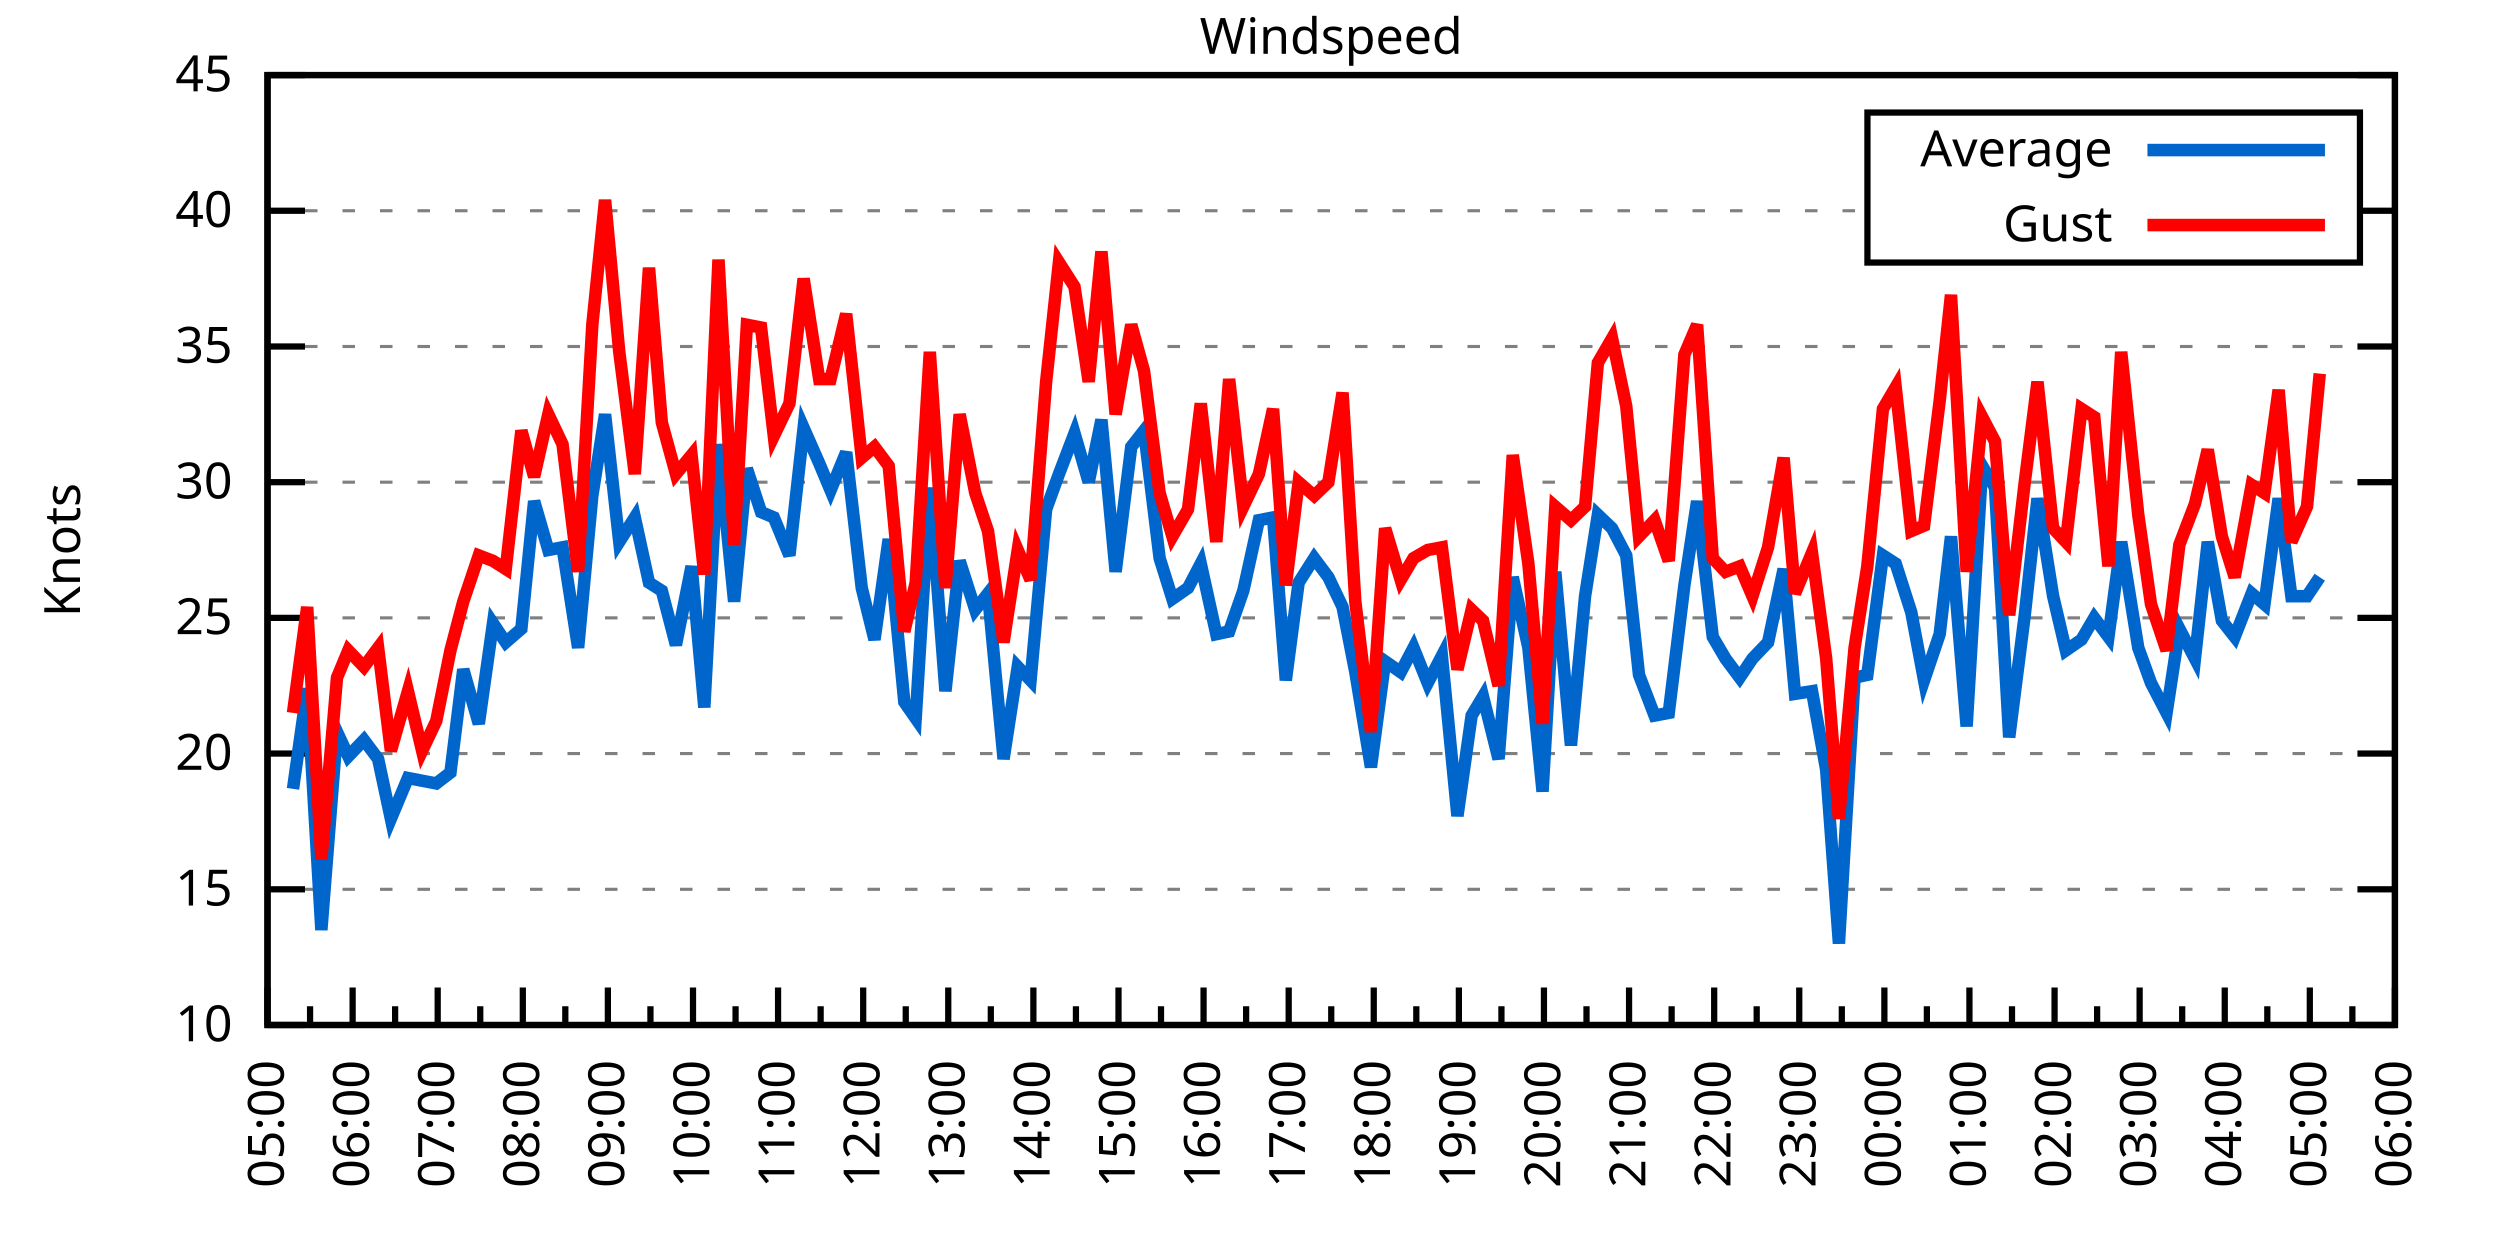
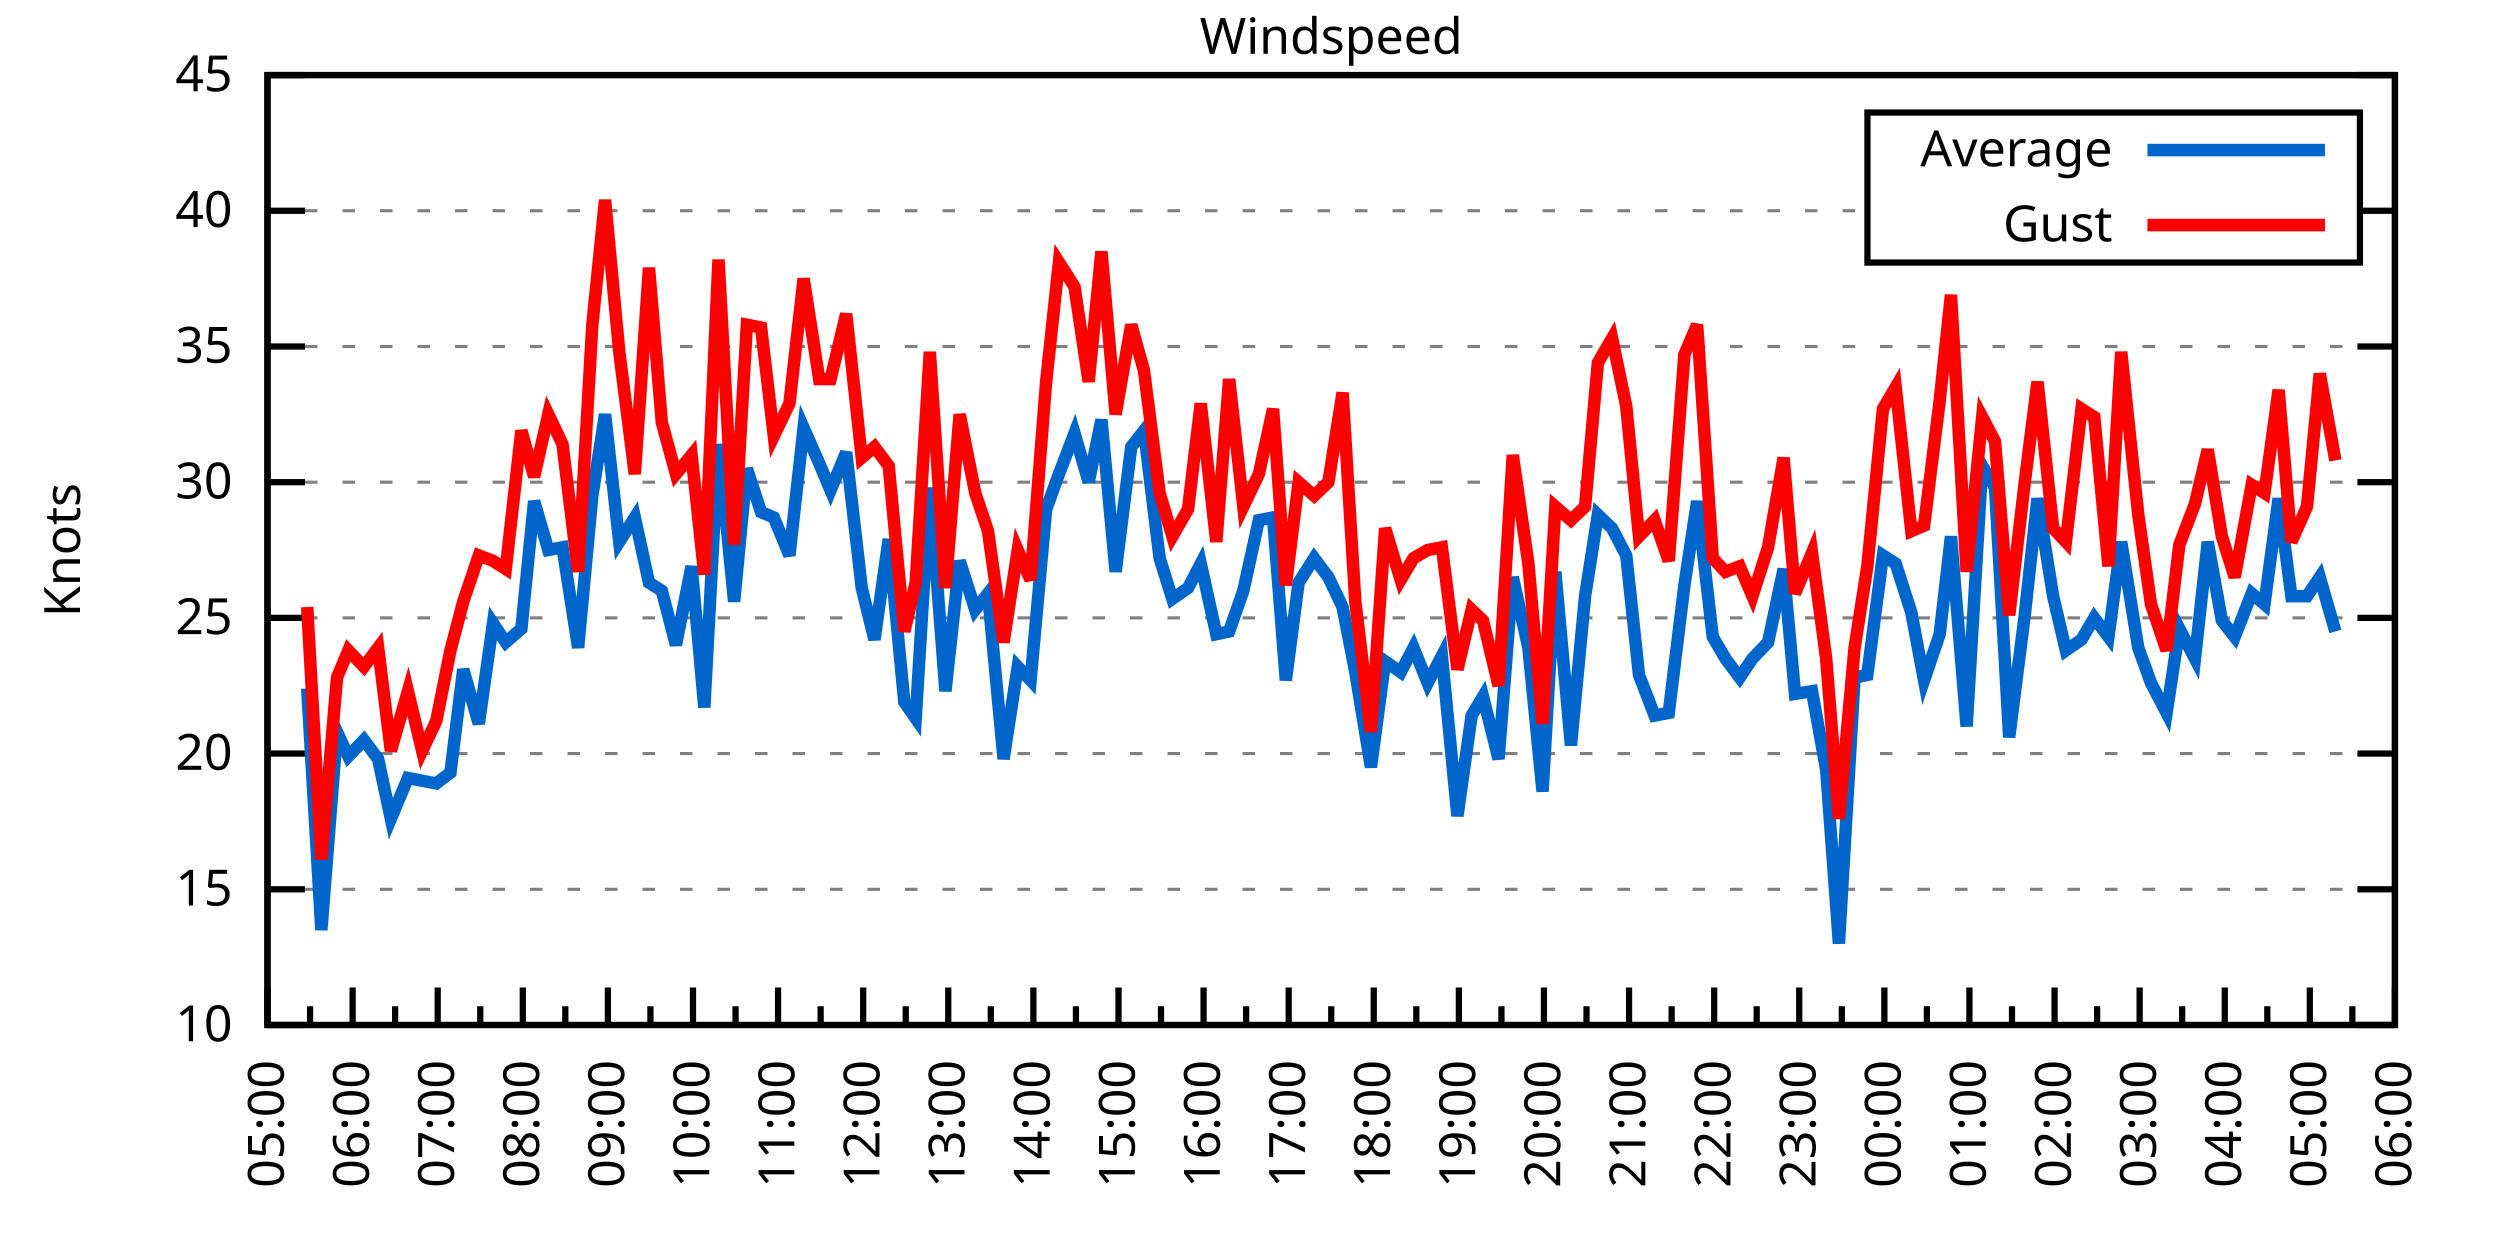
<svg xmlns="http://www.w3.org/2000/svg" xmlns:xlink="http://www.w3.org/1999/xlink" width="400" height="200" viewBox="0 0 400 200">
  <g id="gnuplot_canvas">
    <rect x="0" y="0" width="400" height="200" fill="none" />
    <defs>
      <circle id="gpDot" r="0.5" stroke-width="0.5" stroke="currentColor" />
      <path id="gpPt0" stroke-width="0.333" stroke="currentColor" d="M-1,0 h2 M0,-1 v2" />
      <path id="gpPt1" stroke-width="0.333" stroke="currentColor" d="M-1,-1 L1,1 M1,-1 L-1,1" />
      <path id="gpPt2" stroke-width="0.333" stroke="currentColor" d="M-1,0 L1,0 M0,-1 L0,1 M-1,-1 L1,1 M-1,1 L1,-1" />
      <rect id="gpPt3" stroke-width="0.333" stroke="currentColor" x="-1" y="-1" width="2" height="2" />
      <rect id="gpPt4" stroke-width="0.333" stroke="currentColor" fill="currentColor" x="-1" y="-1" width="2" height="2" />
      <circle id="gpPt5" stroke-width="0.333" stroke="currentColor" cx="0" cy="0" r="1" />
      <use xlink:href="#gpPt5" id="gpPt6" fill="currentColor" stroke="none" />
      <path id="gpPt7" stroke-width="0.333" stroke="currentColor" d="M0,-1.33 L-1.33,0.67 L1.33,0.67 z" />
      <use xlink:href="#gpPt7" id="gpPt8" fill="currentColor" stroke="none" />
      <use xlink:href="#gpPt7" id="gpPt9" stroke="currentColor" transform="rotate(180)" />
      <use xlink:href="#gpPt9" id="gpPt10" fill="currentColor" stroke="none" />
      <use xlink:href="#gpPt3" id="gpPt11" stroke="currentColor" transform="rotate(45)" />
      <use xlink:href="#gpPt11" id="gpPt12" fill="currentColor" stroke="none" />
      <path id="gpPt13" stroke-width="0.333" stroke="currentColor" d="M0,1.330 L1.265,0.411 L0.782,-1.067 L-0.782,-1.076 L-1.265,0.411 z" />
      <use xlink:href="#gpPt13" id="gpPt14" fill="currentColor" stroke="none" />
      <filter id="textbox" filterUnits="objectBoundingBox" x="0" y="0" height="1" width="1">
        <feFlood flood-color="white" flood-opacity="1" result="bgnd" />
        <feComposite in="SourceGraphic" in2="bgnd" operator="atop" />
      </filter>
      <filter id="greybox" filterUnits="objectBoundingBox" x="0" y="0" height="1" width="1">
        <feFlood flood-color="lightgrey" flood-opacity="1" result="grey" />
        <feComposite in="SourceGraphic" in2="grey" operator="atop" />
      </filter>
    </defs>
    <g fill="none" color="white" stroke="currentColor" stroke-width="1.00" stroke-linecap="butt" stroke-linejoin="miter">
</g>
    <g fill="none" color="black" stroke="currentColor" stroke-width="1.00" stroke-linecap="butt" stroke-linejoin="miter">
      <g stroke="none" shape-rendering="crispEdges">
        <polygon fill="rgb(255, 255, 255)" points="42.80,164.00 383.18,164.00 383.18,12.02 42.80,12.02 " />
      </g>
    </g>
    <g fill="none" color="black" stroke="currentColor" stroke-width="1.00" stroke-linecap="butt" stroke-linejoin="miter">
</g>
    <g fill="none" color="black" stroke="black" stroke-width="0.50" stroke-linecap="butt" stroke-linejoin="miter">
</g>
    <g fill="none" color="gray" stroke="currentColor" stroke-width="0.50" stroke-linecap="butt" stroke-linejoin="miter">
      <path stroke="gray" stroke-dasharray="2,4" class="gridline" d="M42.80,164.00 L383.19,164.00  " />
    </g>
    <g fill="none" color="gray" stroke="gray" stroke-width="1.00" stroke-linecap="butt" stroke-linejoin="miter">
</g>
    <g fill="none" color="black" stroke="currentColor" stroke-width="1.00" stroke-linecap="butt" stroke-linejoin="miter">
      <path stroke="black" d="M42.80,164.00 L48.80,164.00 M383.19,164.00 L377.19,164.00  " />
      <g transform="translate(37.20,166.60)" stroke="none" fill="black" font-family="Sans" font-size="8.00" text-anchor="end">
        <text>
          <tspan font-family="Sans"> 10</tspan>
        </text>
      </g>
    </g>
    <g fill="none" color="black" stroke="currentColor" stroke-width="1.00" stroke-linecap="butt" stroke-linejoin="miter">
</g>
    <g fill="none" color="black" stroke="black" stroke-width="0.50" stroke-linecap="butt" stroke-linejoin="miter">
</g>
    <g fill="none" color="gray" stroke="currentColor" stroke-width="0.50" stroke-linecap="butt" stroke-linejoin="miter">
      <path stroke="gray" stroke-dasharray="2,4" class="gridline" d="M42.80,142.29 L383.19,142.29  " />
    </g>
    <g fill="none" color="gray" stroke="gray" stroke-width="1.00" stroke-linecap="butt" stroke-linejoin="miter">
</g>
    <g fill="none" color="black" stroke="currentColor" stroke-width="1.00" stroke-linecap="butt" stroke-linejoin="miter">
      <path stroke="black" d="M42.80,142.29 L48.80,142.29 M383.19,142.29 L377.19,142.29  " />
      <g transform="translate(37.20,144.89)" stroke="none" fill="black" font-family="Sans" font-size="8.00" text-anchor="end">
        <text>
          <tspan font-family="Sans"> 15</tspan>
        </text>
      </g>
    </g>
    <g fill="none" color="black" stroke="currentColor" stroke-width="1.00" stroke-linecap="butt" stroke-linejoin="miter">
</g>
    <g fill="none" color="black" stroke="black" stroke-width="0.50" stroke-linecap="butt" stroke-linejoin="miter">
</g>
    <g fill="none" color="gray" stroke="currentColor" stroke-width="0.50" stroke-linecap="butt" stroke-linejoin="miter">
      <path stroke="gray" stroke-dasharray="2,4" class="gridline" d="M42.80,120.57 L383.19,120.57  " />
    </g>
    <g fill="none" color="gray" stroke="gray" stroke-width="1.00" stroke-linecap="butt" stroke-linejoin="miter">
</g>
    <g fill="none" color="black" stroke="currentColor" stroke-width="1.00" stroke-linecap="butt" stroke-linejoin="miter">
      <path stroke="black" d="M42.80,120.57 L48.80,120.57 M383.19,120.57 L377.19,120.57  " />
      <g transform="translate(37.20,123.17)" stroke="none" fill="black" font-family="Sans" font-size="8.00" text-anchor="end">
        <text>
          <tspan font-family="Sans"> 20</tspan>
        </text>
      </g>
    </g>
    <g fill="none" color="black" stroke="currentColor" stroke-width="1.00" stroke-linecap="butt" stroke-linejoin="miter">
</g>
    <g fill="none" color="black" stroke="black" stroke-width="0.50" stroke-linecap="butt" stroke-linejoin="miter">
</g>
    <g fill="none" color="gray" stroke="currentColor" stroke-width="0.50" stroke-linecap="butt" stroke-linejoin="miter">
      <path stroke="gray" stroke-dasharray="2,4" class="gridline" d="M42.80,98.86 L383.19,98.86  " />
    </g>
    <g fill="none" color="gray" stroke="gray" stroke-width="1.00" stroke-linecap="butt" stroke-linejoin="miter">
</g>
    <g fill="none" color="black" stroke="currentColor" stroke-width="1.00" stroke-linecap="butt" stroke-linejoin="miter">
      <path stroke="black" d="M42.80,98.86 L48.80,98.86 M383.19,98.86 L377.19,98.86  " />
      <g transform="translate(37.20,101.46)" stroke="none" fill="black" font-family="Sans" font-size="8.00" text-anchor="end">
        <text>
          <tspan font-family="Sans"> 25</tspan>
        </text>
      </g>
    </g>
    <g fill="none" color="black" stroke="currentColor" stroke-width="1.00" stroke-linecap="butt" stroke-linejoin="miter">
</g>
    <g fill="none" color="black" stroke="black" stroke-width="0.50" stroke-linecap="butt" stroke-linejoin="miter">
</g>
    <g fill="none" color="gray" stroke="currentColor" stroke-width="0.50" stroke-linecap="butt" stroke-linejoin="miter">
      <path stroke="gray" stroke-dasharray="2,4" class="gridline" d="M42.80,77.15 L383.19,77.15  " />
    </g>
    <g fill="none" color="gray" stroke="gray" stroke-width="1.00" stroke-linecap="butt" stroke-linejoin="miter">
</g>
    <g fill="none" color="black" stroke="currentColor" stroke-width="1.00" stroke-linecap="butt" stroke-linejoin="miter">
      <path stroke="black" d="M42.80,77.15 L48.80,77.15 M383.19,77.15 L377.19,77.15  " />
      <g transform="translate(37.20,79.75)" stroke="none" fill="black" font-family="Sans" font-size="8.00" text-anchor="end">
        <text>
          <tspan font-family="Sans"> 30</tspan>
        </text>
      </g>
    </g>
    <g fill="none" color="black" stroke="currentColor" stroke-width="1.00" stroke-linecap="butt" stroke-linejoin="miter">
</g>
    <g fill="none" color="black" stroke="black" stroke-width="0.50" stroke-linecap="butt" stroke-linejoin="miter">
</g>
    <g fill="none" color="gray" stroke="currentColor" stroke-width="0.50" stroke-linecap="butt" stroke-linejoin="miter">
      <path stroke="gray" stroke-dasharray="2,4" class="gridline" d="M42.80,55.44 L383.19,55.44  " />
    </g>
    <g fill="none" color="gray" stroke="gray" stroke-width="1.00" stroke-linecap="butt" stroke-linejoin="miter">
</g>
    <g fill="none" color="black" stroke="currentColor" stroke-width="1.00" stroke-linecap="butt" stroke-linejoin="miter">
      <path stroke="black" d="M42.80,55.44 L48.80,55.44 M383.19,55.44 L377.19,55.44  " />
      <g transform="translate(37.20,58.04)" stroke="none" fill="black" font-family="Sans" font-size="8.00" text-anchor="end">
        <text>
          <tspan font-family="Sans"> 35</tspan>
        </text>
      </g>
    </g>
    <g fill="none" color="black" stroke="currentColor" stroke-width="1.00" stroke-linecap="butt" stroke-linejoin="miter">
</g>
    <g fill="none" color="black" stroke="black" stroke-width="0.50" stroke-linecap="butt" stroke-linejoin="miter">
</g>
    <g fill="none" color="gray" stroke="currentColor" stroke-width="0.50" stroke-linecap="butt" stroke-linejoin="miter">
      <path stroke="gray" stroke-dasharray="2,4" class="gridline" d="M42.80,33.72 L298.79,33.72 M377.59,33.72 L383.19,33.72  " />
    </g>
    <g fill="none" color="gray" stroke="gray" stroke-width="1.00" stroke-linecap="butt" stroke-linejoin="miter">
</g>
    <g fill="none" color="black" stroke="currentColor" stroke-width="1.00" stroke-linecap="butt" stroke-linejoin="miter">
      <path stroke="black" d="M42.80,33.72 L48.80,33.72 M383.19,33.72 L377.19,33.72  " />
      <g transform="translate(37.20,36.32)" stroke="none" fill="black" font-family="Sans" font-size="8.00" text-anchor="end">
        <text>
          <tspan font-family="Sans"> 40</tspan>
        </text>
      </g>
    </g>
    <g fill="none" color="black" stroke="currentColor" stroke-width="1.00" stroke-linecap="butt" stroke-linejoin="miter">
</g>
    <g fill="none" color="black" stroke="black" stroke-width="0.50" stroke-linecap="butt" stroke-linejoin="miter">
</g>
    <g fill="none" color="gray" stroke="currentColor" stroke-width="0.50" stroke-linecap="butt" stroke-linejoin="miter">
      <path stroke="gray" stroke-dasharray="2,4" class="gridline" d="M42.80,12.01 L383.19,12.01  " />
    </g>
    <g fill="none" color="gray" stroke="gray" stroke-width="1.00" stroke-linecap="butt" stroke-linejoin="miter">
</g>
    <g fill="none" color="black" stroke="currentColor" stroke-width="1.00" stroke-linecap="butt" stroke-linejoin="miter">
      <path stroke="black" d="M42.80,12.01 L48.80,12.01 M383.19,12.01 L377.19,12.01  " />
      <g transform="translate(37.20,14.61)" stroke="none" fill="black" font-family="Sans" font-size="8.00" text-anchor="end">
        <text>
          <tspan font-family="Sans"> 45</tspan>
        </text>
      </g>
    </g>
    <g fill="none" color="black" stroke="currentColor" stroke-width="1.00" stroke-linecap="butt" stroke-linejoin="miter">
      <path stroke="black" d="M42.80,164.00 L42.80,158.00  " />
      <g transform="translate(45.40,169.60) rotate(270)" stroke="none" fill="black" font-family="Sans" font-size="8.00" text-anchor="end">
        <text>
          <tspan font-family="Sans">05:00</tspan>
        </text>
      </g>
    </g>
    <g fill="none" color="black" stroke="currentColor" stroke-width="1.00" stroke-linecap="butt" stroke-linejoin="miter">
      <path stroke="black" d="M49.61,164.00 L49.61,161.00 M56.42,164.00 L56.42,158.00  " />
      <g transform="translate(59.02,169.60) rotate(270)" stroke="none" fill="black" font-family="Sans" font-size="8.00" text-anchor="end">
        <text>
          <tspan font-family="Sans">06:00</tspan>
        </text>
      </g>
    </g>
    <g fill="none" color="black" stroke="currentColor" stroke-width="1.00" stroke-linecap="butt" stroke-linejoin="miter">
      <path stroke="black" d="M63.22,164.00 L63.22,161.00 M70.03,164.00 L70.03,158.00  " />
      <g transform="translate(72.63,169.60) rotate(270)" stroke="none" fill="black" font-family="Sans" font-size="8.00" text-anchor="end">
        <text>
          <tspan font-family="Sans">07:00</tspan>
        </text>
      </g>
    </g>
    <g fill="none" color="black" stroke="currentColor" stroke-width="1.00" stroke-linecap="butt" stroke-linejoin="miter">
      <path stroke="black" d="M76.84,164.00 L76.84,161.00 M83.65,164.00 L83.65,158.00  " />
      <g transform="translate(86.25,169.60) rotate(270)" stroke="none" fill="black" font-family="Sans" font-size="8.00" text-anchor="end">
        <text>
          <tspan font-family="Sans">08:00</tspan>
        </text>
      </g>
    </g>
    <g fill="none" color="black" stroke="currentColor" stroke-width="1.00" stroke-linecap="butt" stroke-linejoin="miter">
      <path stroke="black" d="M90.45,164.00 L90.45,161.00 M97.26,164.00 L97.26,158.00  " />
      <g transform="translate(99.86,169.60) rotate(270)" stroke="none" fill="black" font-family="Sans" font-size="8.00" text-anchor="end">
        <text>
          <tspan font-family="Sans">09:00</tspan>
        </text>
      </g>
    </g>
    <g fill="none" color="black" stroke="currentColor" stroke-width="1.00" stroke-linecap="butt" stroke-linejoin="miter">
      <path stroke="black" d="M104.07,164.00 L104.07,161.00 M110.88,164.00 L110.88,158.00  " />
      <g transform="translate(113.48,169.60) rotate(270)" stroke="none" fill="black" font-family="Sans" font-size="8.00" text-anchor="end">
        <text>
          <tspan font-family="Sans">10:00</tspan>
        </text>
      </g>
    </g>
    <g fill="none" color="black" stroke="currentColor" stroke-width="1.00" stroke-linecap="butt" stroke-linejoin="miter">
      <path stroke="black" d="M117.69,164.00 L117.69,161.00 M124.49,164.00 L124.49,158.00  " />
      <g transform="translate(127.09,169.60) rotate(270)" stroke="none" fill="black" font-family="Sans" font-size="8.00" text-anchor="end">
        <text>
          <tspan font-family="Sans">11:00</tspan>
        </text>
      </g>
    </g>
    <g fill="none" color="black" stroke="currentColor" stroke-width="1.00" stroke-linecap="butt" stroke-linejoin="miter">
      <path stroke="black" d="M131.30,164.00 L131.30,161.00 M138.11,164.00 L138.11,158.00  " />
      <g transform="translate(140.71,169.60) rotate(270)" stroke="none" fill="black" font-family="Sans" font-size="8.00" text-anchor="end">
        <text>
          <tspan font-family="Sans">12:00</tspan>
        </text>
      </g>
    </g>
    <g fill="none" color="black" stroke="currentColor" stroke-width="1.00" stroke-linecap="butt" stroke-linejoin="miter">
      <path stroke="black" d="M144.92,164.00 L144.92,161.00 M151.72,164.00 L151.72,158.00  " />
      <g transform="translate(154.32,169.60) rotate(270)" stroke="none" fill="black" font-family="Sans" font-size="8.00" text-anchor="end">
        <text>
          <tspan font-family="Sans">13:00</tspan>
        </text>
      </g>
    </g>
    <g fill="none" color="black" stroke="currentColor" stroke-width="1.00" stroke-linecap="butt" stroke-linejoin="miter">
      <path stroke="black" d="M158.53,164.00 L158.53,161.00 M165.34,164.00 L165.34,158.00  " />
      <g transform="translate(167.94,169.60) rotate(270)" stroke="none" fill="black" font-family="Sans" font-size="8.00" text-anchor="end">
        <text>
          <tspan font-family="Sans">14:00</tspan>
        </text>
      </g>
    </g>
    <g fill="none" color="black" stroke="currentColor" stroke-width="1.00" stroke-linecap="butt" stroke-linejoin="miter">
      <path stroke="black" d="M172.15,164.00 L172.15,161.00 M178.96,164.00 L178.96,158.00  " />
      <g transform="translate(181.56,169.60) rotate(270)" stroke="none" fill="black" font-family="Sans" font-size="8.00" text-anchor="end">
        <text>
          <tspan font-family="Sans">15:00</tspan>
        </text>
      </g>
    </g>
    <g fill="none" color="black" stroke="currentColor" stroke-width="1.00" stroke-linecap="butt" stroke-linejoin="miter">
      <path stroke="black" d="M185.76,164.00 L185.76,161.00 M192.57,164.00 L192.57,158.00  " />
      <g transform="translate(195.17,169.60) rotate(270)" stroke="none" fill="black" font-family="Sans" font-size="8.00" text-anchor="end">
        <text>
          <tspan font-family="Sans">16:00</tspan>
        </text>
      </g>
    </g>
    <g fill="none" color="black" stroke="currentColor" stroke-width="1.00" stroke-linecap="butt" stroke-linejoin="miter">
      <path stroke="black" d="M199.38,164.00 L199.38,161.00 M206.19,164.00 L206.19,158.00  " />
      <g transform="translate(208.79,169.60) rotate(270)" stroke="none" fill="black" font-family="Sans" font-size="8.00" text-anchor="end">
        <text>
          <tspan font-family="Sans">17:00</tspan>
        </text>
      </g>
    </g>
    <g fill="none" color="black" stroke="currentColor" stroke-width="1.00" stroke-linecap="butt" stroke-linejoin="miter">
      <path stroke="black" d="M213.00,164.00 L213.00,161.00 M219.80,164.00 L219.80,158.00  " />
      <g transform="translate(222.40,169.60) rotate(270)" stroke="none" fill="black" font-family="Sans" font-size="8.00" text-anchor="end">
        <text>
          <tspan font-family="Sans">18:00</tspan>
        </text>
      </g>
    </g>
    <g fill="none" color="black" stroke="currentColor" stroke-width="1.00" stroke-linecap="butt" stroke-linejoin="miter">
      <path stroke="black" d="M226.61,164.00 L226.61,161.00 M233.42,164.00 L233.42,158.00  " />
      <g transform="translate(236.02,169.60) rotate(270)" stroke="none" fill="black" font-family="Sans" font-size="8.00" text-anchor="end">
        <text>
          <tspan font-family="Sans">19:00</tspan>
        </text>
      </g>
    </g>
    <g fill="none" color="black" stroke="currentColor" stroke-width="1.00" stroke-linecap="butt" stroke-linejoin="miter">
      <path stroke="black" d="M240.23,164.00 L240.23,161.00 M247.03,164.00 L247.03,158.00  " />
      <g transform="translate(249.63,169.60) rotate(270)" stroke="none" fill="black" font-family="Sans" font-size="8.00" text-anchor="end">
        <text>
          <tspan font-family="Sans">20:00</tspan>
        </text>
      </g>
    </g>
    <g fill="none" color="black" stroke="currentColor" stroke-width="1.00" stroke-linecap="butt" stroke-linejoin="miter">
      <path stroke="black" d="M253.84,164.00 L253.84,161.00 M260.65,164.00 L260.65,158.00  " />
      <g transform="translate(263.25,169.60) rotate(270)" stroke="none" fill="black" font-family="Sans" font-size="8.00" text-anchor="end">
        <text>
          <tspan font-family="Sans">21:00</tspan>
        </text>
      </g>
    </g>
    <g fill="none" color="black" stroke="currentColor" stroke-width="1.00" stroke-linecap="butt" stroke-linejoin="miter">
      <path stroke="black" d="M267.46,164.00 L267.46,161.00 M274.27,164.00 L274.27,158.00  " />
      <g transform="translate(276.87,169.60) rotate(270)" stroke="none" fill="black" font-family="Sans" font-size="8.00" text-anchor="end">
        <text>
          <tspan font-family="Sans">22:00</tspan>
        </text>
      </g>
    </g>
    <g fill="none" color="black" stroke="currentColor" stroke-width="1.00" stroke-linecap="butt" stroke-linejoin="miter">
      <path stroke="black" d="M281.07,164.00 L281.07,161.00 M287.88,164.00 L287.88,158.00  " />
      <g transform="translate(290.48,169.60) rotate(270)" stroke="none" fill="black" font-family="Sans" font-size="8.00" text-anchor="end">
        <text>
          <tspan font-family="Sans">23:00</tspan>
        </text>
      </g>
    </g>
    <g fill="none" color="black" stroke="currentColor" stroke-width="1.00" stroke-linecap="butt" stroke-linejoin="miter">
      <path stroke="black" d="M294.69,164.00 L294.69,161.00 M301.50,164.00 L301.50,158.00  " />
      <g transform="translate(304.10,169.60) rotate(270)" stroke="none" fill="black" font-family="Sans" font-size="8.00" text-anchor="end">
        <text>
          <tspan font-family="Sans">00:00</tspan>
        </text>
      </g>
    </g>
    <g fill="none" color="black" stroke="currentColor" stroke-width="1.00" stroke-linecap="butt" stroke-linejoin="miter">
      <path stroke="black" d="M308.30,164.00 L308.30,161.00 M315.11,164.00 L315.11,158.00  " />
      <g transform="translate(317.71,169.60) rotate(270)" stroke="none" fill="black" font-family="Sans" font-size="8.00" text-anchor="end">
        <text>
          <tspan font-family="Sans">01:00</tspan>
        </text>
      </g>
    </g>
    <g fill="none" color="black" stroke="currentColor" stroke-width="1.00" stroke-linecap="butt" stroke-linejoin="miter">
      <path stroke="black" d="M321.92,164.00 L321.92,161.00 M328.73,164.00 L328.73,158.00  " />
      <g transform="translate(331.33,169.60) rotate(270)" stroke="none" fill="black" font-family="Sans" font-size="8.00" text-anchor="end">
        <text>
          <tspan font-family="Sans">02:00</tspan>
        </text>
      </g>
    </g>
    <g fill="none" color="black" stroke="currentColor" stroke-width="1.00" stroke-linecap="butt" stroke-linejoin="miter">
      <path stroke="black" d="M335.54,164.00 L335.54,161.00 M342.34,164.00 L342.34,158.00  " />
      <g transform="translate(344.94,169.60) rotate(270)" stroke="none" fill="black" font-family="Sans" font-size="8.00" text-anchor="end">
        <text>
          <tspan font-family="Sans">03:00</tspan>
        </text>
      </g>
    </g>
    <g fill="none" color="black" stroke="currentColor" stroke-width="1.00" stroke-linecap="butt" stroke-linejoin="miter">
      <path stroke="black" d="M349.15,164.00 L349.15,161.00 M355.96,164.00 L355.96,158.00  " />
      <g transform="translate(358.56,169.60) rotate(270)" stroke="none" fill="black" font-family="Sans" font-size="8.00" text-anchor="end">
        <text>
          <tspan font-family="Sans">04:00</tspan>
        </text>
      </g>
    </g>
    <g fill="none" color="black" stroke="currentColor" stroke-width="1.00" stroke-linecap="butt" stroke-linejoin="miter">
      <path stroke="black" d="M362.77,164.00 L362.77,161.00 M369.57,164.00 L369.57,158.00  " />
      <g transform="translate(372.17,169.60) rotate(270)" stroke="none" fill="black" font-family="Sans" font-size="8.00" text-anchor="end">
        <text>
          <tspan font-family="Sans">05:00</tspan>
        </text>
      </g>
    </g>
    <g fill="none" color="black" stroke="currentColor" stroke-width="1.00" stroke-linecap="butt" stroke-linejoin="miter">
      <path stroke="black" d="M376.38,164.00 L376.38,161.00 M383.19,164.00 L383.19,158.00  " />
      <g transform="translate(385.79,169.60) rotate(270)" stroke="none" fill="black" font-family="Sans" font-size="8.00" text-anchor="end">
        <text>
          <tspan font-family="Sans">06:00</tspan>
        </text>
      </g>
    </g>
    <g fill="none" color="black" stroke="currentColor" stroke-width="1.00" stroke-linecap="butt" stroke-linejoin="miter">
</g>
    <g fill="none" color="black" stroke="currentColor" stroke-width="1.00" stroke-linecap="butt" stroke-linejoin="miter">
      <path stroke="black" d="M42.80,12.01 L42.80,164.00 L383.19,164.00 L383.19,12.01 L42.80,12.01 Z  " />
    </g>
    <g fill="none" color="black" stroke="currentColor" stroke-width="1.00" stroke-linecap="butt" stroke-linejoin="miter">
      <g transform="translate(12.80,88.01) rotate(270)" stroke="none" fill="black" font-family="Sans" font-size="8.00" text-anchor="middle">
        <text>
          <tspan font-family="Sans">Knots</tspan>
        </text>
      </g>
    </g>
    <g fill="none" color="black" stroke="currentColor" stroke-width="1.00" stroke-linecap="butt" stroke-linejoin="miter">
</g>
    <g fill="none" color="black" stroke="currentColor" stroke-width="1.00" stroke-linecap="butt" stroke-linejoin="miter">
      <path stroke="black" d="M298.79,42.01 L298.79,18.01 L377.59,18.01 L377.59,42.01 L298.79,42.01 Z  " />
    </g>
    <g id="Windspeed_plot_1">
      <g fill="none" color="white" stroke="black" stroke-width="2.00" stroke-linecap="butt" stroke-linejoin="miter">
</g>
      <g fill="none" color="black" stroke="currentColor" stroke-width="2.00" stroke-linecap="butt" stroke-linejoin="miter">
        <g transform="translate(337.99,26.61)" stroke="none" fill="black" font-family="Sans" font-size="8.00" text-anchor="end">
          <text>
            <tspan font-family="Sans">Average</tspan>
          </text>
        </g>
      </g>
      <g fill="none" color="black" stroke="currentColor" stroke-width="2.00" stroke-linecap="butt" stroke-linejoin="miter">
-         <path stroke="rgb(  0, 102, 204)" d="M343.59,24.01 L371.99,24.01 M46.88,126.22 L49.15,110.15 L51.42,148.80 L53.92,117.10 L55.73,121.01 L58.23,118.40   L60.50,121.44 L62.54,131.00 L65.27,124.48 L67.54,124.92 L69.80,125.35 L72.07,123.61 L74.12,107.11 L76.61,115.80   L78.88,99.73 L80.92,102.77 L83.42,100.60 L85.46,80.19 L87.73,88.00 L90.00,87.57 L92.50,103.64 L94.77,79.32   L96.81,66.29 L99.08,86.70 L101.57,82.79 L103.84,93.22 L105.89,94.52 L108.15,103.20 L110.65,90.61 L112.69,113.19   L114.96,71.07 L117.46,96.26 L119.50,74.98 L121.77,81.93 L123.81,82.79 L126.31,88.87 L128.58,68.46 L131.07,74.11   L132.89,78.45 L135.39,72.37 L137.88,94.08 L139.92,102.34 L142.19,86.27 L144.69,112.32 L146.51,114.93 L148.77,78.02   L151.27,110.59 L153.54,89.74 L156.04,97.56 L158.08,94.95 L160.57,121.44 L162.84,106.68 L164.89,108.85 L167.38,81.49   L169.43,75.85 L171.92,69.33 L174.19,77.15 L176.23,67.16 L178.50,91.48 L181.00,71.50 L183.04,68.90 L185.54,89.31   L187.58,95.82 L190.08,94.08 L192.12,90.18 L194.61,101.47 L196.66,101.03 L198.93,94.52 L201.42,83.23 L203.69,82.79   L205.73,108.85 L207.78,93.22 L210.27,89.31 L212.54,92.35 L214.81,97.12 L216.85,107.55 L219.35,122.75 L221.62,105.81   L224.11,107.55 L226.16,103.64 L228.43,109.28 L230.70,104.94 L233.19,130.56 L235.46,114.49 L237.28,111.45 L239.77,121.44   L242.04,92.35 L244.54,103.64 L246.81,126.65 L248.85,91.48 L251.35,119.27 L253.61,95.39 L255.66,82.36 L257.93,84.53   L260.20,88.87 L262.24,107.98 L264.73,114.49 L267.00,114.06 L269.50,93.65 L271.54,80.19 L274.04,101.90 L276.08,105.38   L278.35,108.42 L280.39,105.38 L282.89,102.77 L285.38,91.04 L287.20,111.02 L289.92,110.59 L292.19,123.18 L294.23,150.97   L296.73,108.42 L298.77,107.98 L301.27,88.87 L303.31,90.18 L305.81,97.99 L307.85,108.85 L310.35,101.47 L312.16,85.83   L314.66,116.23 L317.15,74.54 L319.20,78.02 L321.47,117.97 L323.96,98.43 L326.00,79.75 L328.50,95.39 L330.54,104.07   L333.04,102.34 L335.08,98.86 L337.35,101.90 L339.39,86.70 L342.12,103.64 L344.16,109.28 L346.65,114.06 L348.70,100.60   L351.19,105.38 L353.24,86.70 L355.50,99.30 L357.55,101.90 L360.27,94.95 L362.31,96.69 L364.58,79.75 L366.62,95.39   L369.12,95.39 L371.16,92.35  " />
+         <path stroke="rgb(  0, 102, 204)" d="M343.59,24.01 L371.99,24.01 M49.15,110.15 L51.42,148.80 L53.92,117.10 L55.73,121.01 L58.23,118.40 L60.50,121.44   L62.54,131.00 L65.27,124.48 L67.54,124.92 L69.80,125.35 L72.07,123.61 L74.12,107.11 L76.61,115.80 L78.88,99.73   L80.92,102.77 L83.42,100.60 L85.46,80.19 L87.73,88.00 L90.00,87.57 L92.50,103.64 L94.77,79.32 L96.81,66.29   L99.08,86.70 L101.57,82.79 L103.84,93.22 L105.89,94.52 L108.15,103.20 L110.65,90.61 L112.69,113.19 L114.96,71.07   L117.46,96.26 L119.50,74.98 L121.77,81.93 L123.81,82.79 L126.31,88.87 L128.58,68.46 L131.07,74.11 L132.89,78.45   L135.39,72.37 L137.88,94.08 L139.92,102.34 L142.19,86.27 L144.69,112.32 L146.51,114.93 L148.77,78.02 L151.27,110.59   L153.54,89.74 L156.04,97.56 L158.08,94.95 L160.57,121.44 L162.84,106.68 L164.89,108.85 L167.38,81.49 L169.43,75.85   L171.92,69.33 L174.19,77.15 L176.23,67.16 L178.50,91.48 L181.00,71.50 L183.04,68.90 L185.54,89.31 L187.58,95.82   L190.08,94.08 L192.12,90.18 L194.61,101.47 L196.66,101.03 L198.93,94.52 L201.42,83.23 L203.69,82.79 L205.73,108.85   L207.78,93.22 L210.27,89.31 L212.54,92.35 L214.81,97.12 L216.85,107.55 L219.35,122.75 L221.62,105.81 L224.11,107.55   L226.16,103.64 L228.43,109.28 L230.70,104.94 L233.19,130.56 L235.46,114.49 L237.28,111.45 L239.77,121.44 L242.04,92.35   L244.54,103.64 L246.81,126.65 L248.85,91.48 L251.35,119.27 L253.61,95.39 L255.66,82.36 L257.93,84.53 L260.20,88.87   L262.24,107.98 L264.73,114.49 L267.00,114.06 L269.50,93.65 L271.54,80.19 L274.04,101.90 L276.08,105.38 L278.35,108.42   L280.39,105.38 L282.89,102.77 L285.38,91.04 L287.20,111.02 L289.92,110.59 L292.19,123.18 L294.23,150.97 L296.73,108.42   L298.77,107.98 L301.27,88.87 L303.31,90.18 L305.81,97.99 L307.85,108.85 L310.35,101.47 L312.16,85.83 L314.66,116.23   L317.15,74.54 L319.20,78.02 L321.47,117.97 L323.96,98.43 L326.00,79.75 L328.50,95.39 L330.54,104.07 L333.04,102.34   L335.08,98.86 L337.35,101.90 L339.39,86.70 L342.12,103.64 L344.16,109.28 L346.65,114.06 L348.70,100.60 L351.19,105.38   L353.24,86.70 L355.50,99.30 L357.55,101.90 L360.27,94.95 L362.31,96.69 L364.58,79.75 L366.62,95.39 L369.12,95.39   L371.16,92.35 L373.66,101.03  " />
      </g>
    </g>
    <g id="Windspeed_plot_2">
      <g fill="none" color="black" stroke="currentColor" stroke-width="2.00" stroke-linecap="butt" stroke-linejoin="miter">
        <g transform="translate(337.99,38.61)" stroke="none" fill="black" font-family="Sans" font-size="8.00" text-anchor="end">
          <text>
            <tspan font-family="Sans">Gust</tspan>
          </text>
        </g>
      </g>
      <g fill="none" color="black" stroke="currentColor" stroke-width="2.00" stroke-linecap="butt" stroke-linejoin="miter">
-         <path stroke="rgb(255,   0,   0)" d="M343.59,36.01 L371.99,36.01 M46.88,114.06 L49.15,97.12 L51.42,137.51 L53.92,108.42 L55.73,104.07 L58.23,106.68   L60.50,103.64 L62.54,120.14 L65.27,110.59 L67.54,120.14 L69.80,115.36 L72.07,104.07 L74.12,96.26 L76.61,88.87   L78.88,89.74 L80.92,91.04 L83.42,68.90 L85.46,76.28 L87.73,66.29 L90.00,71.07 L92.50,91.48 L94.77,51.96   L96.81,31.99 L99.08,56.30 L101.57,75.85 L103.84,42.84 L105.89,67.59 L108.15,75.85 L110.65,72.81 L112.69,91.91   L114.96,41.54 L117.46,87.14 L119.50,51.96 L121.77,52.40 L123.81,69.77 L126.31,64.56 L128.58,44.58 L131.07,60.65   L132.89,60.65 L135.39,50.22 L137.88,73.24 L139.92,71.50 L142.19,74.54 L144.69,101.03 L146.51,93.22 L148.77,56.30   L151.27,94.08 L153.54,66.29 L156.04,78.89 L158.08,84.97 L160.57,102.77 L162.84,88.00 L164.89,92.78 L167.38,61.08   L169.43,41.97 L171.92,45.88 L174.19,61.08 L176.23,40.24 L178.50,66.29 L181.00,51.96 L183.04,59.34 L185.54,78.89   L187.58,85.83 L190.08,81.49 L192.12,64.56 L194.61,86.70 L196.66,60.65 L198.93,81.06 L201.42,75.85 L203.69,65.42   L205.73,93.65 L207.78,77.15 L210.27,79.32 L212.54,77.15 L214.81,62.82 L216.85,96.26 L219.35,117.10 L221.62,84.53   L224.11,92.78 L226.16,89.31 L228.43,88.00 L230.70,87.57 L233.19,107.11 L235.46,97.56 L237.28,99.30 L239.77,109.72   L242.04,72.81 L244.54,90.18 L246.81,115.80 L248.85,81.06 L251.35,83.23 L253.61,81.06 L255.66,58.04 L257.93,54.13   L260.20,64.99 L262.24,85.83 L264.73,83.23 L267.00,89.74 L269.50,56.74 L271.54,51.96 L274.04,89.31 L276.08,91.48   L278.35,90.61 L280.39,95.39 L282.89,87.57 L285.38,73.24 L287.20,94.95 L289.92,88.44 L292.19,105.38 L294.23,131.00   L296.73,103.64 L298.77,90.61 L301.27,65.42 L303.31,61.95 L305.81,84.97 L307.85,84.10 L310.35,64.12 L312.16,47.18   L314.66,91.48 L317.15,66.73 L319.20,70.63 L321.47,98.43 L323.96,77.15 L326.00,61.08 L328.50,84.53 L330.54,86.70   L333.04,65.42 L335.08,66.73 L337.35,90.61 L339.39,56.30 L342.12,82.36 L344.16,96.69 L346.65,104.07 L348.70,87.14   L351.19,80.62 L353.24,71.94 L355.50,85.83 L357.55,92.35 L360.27,77.58 L362.31,78.89 L364.58,62.38 L366.62,86.70   L369.12,81.06 L371.16,59.78  " />
+         <path stroke="rgb(255,   0,   0)" d="M343.59,36.01 L371.99,36.01 M49.15,97.12 L51.42,137.51 L53.92,108.42 L55.73,104.07 L58.23,106.68 L60.50,103.64   L62.54,120.14 L65.27,110.59 L67.54,120.14 L69.80,115.36 L72.07,104.07 L74.12,96.26 L76.61,88.87 L78.88,89.74   L80.92,91.04 L83.42,68.90 L85.46,76.28 L87.73,66.29 L90.00,71.07 L92.50,91.48 L94.77,51.96 L96.81,31.99   L99.08,56.30 L101.57,75.85 L103.84,42.84 L105.89,67.59 L108.15,75.85 L110.65,72.81 L112.69,91.91 L114.96,41.54   L117.46,87.14 L119.50,51.96 L121.77,52.40 L123.81,69.77 L126.31,64.56 L128.58,44.58 L131.07,60.65 L132.89,60.65   L135.39,50.22 L137.88,73.24 L139.92,71.50 L142.19,74.54 L144.69,101.03 L146.51,93.22 L148.77,56.30 L151.27,94.08   L153.54,66.29 L156.04,78.89 L158.08,84.97 L160.57,102.77 L162.84,88.00 L164.89,92.78 L167.38,61.08 L169.43,41.97   L171.92,45.88 L174.19,61.08 L176.23,40.24 L178.50,66.29 L181.00,51.96 L183.04,59.34 L185.54,78.89 L187.58,85.83   L190.08,81.49 L192.12,64.56 L194.61,86.70 L196.66,60.65 L198.93,81.06 L201.42,75.85 L203.69,65.42 L205.73,93.65   L207.78,77.15 L210.27,79.32 L212.54,77.15 L214.81,62.82 L216.85,96.26 L219.35,117.10 L221.62,84.53 L224.11,92.78   L226.16,89.31 L228.43,88.00 L230.70,87.57 L233.19,107.11 L235.46,97.56 L237.28,99.30 L239.77,109.72 L242.04,72.81   L244.54,90.18 L246.81,115.80 L248.85,81.06 L251.35,83.23 L253.61,81.06 L255.66,58.04 L257.93,54.13 L260.20,64.99   L262.24,85.83 L264.73,83.23 L267.00,89.74 L269.50,56.74 L271.54,51.96 L274.04,89.31 L276.08,91.48 L278.35,90.61   L280.39,95.39 L282.89,87.57 L285.38,73.24 L287.20,94.95 L289.92,88.44 L292.19,105.38 L294.23,131.00 L296.73,103.64   L298.77,90.61 L301.27,65.42 L303.31,61.95 L305.81,84.97 L307.85,84.10 L310.35,64.12 L312.16,47.18 L314.66,91.48   L317.15,66.73 L319.20,70.63 L321.47,98.43 L323.96,77.15 L326.00,61.08 L328.50,84.53 L330.54,86.70 L333.04,65.42   L335.08,66.73 L337.35,90.61 L339.39,56.30 L342.12,82.36 L344.16,96.69 L346.65,104.07 L348.70,87.14 L351.19,80.62   L353.24,71.94 L355.50,85.83 L357.55,92.35 L360.27,77.58 L362.31,78.89 L364.58,62.38 L366.62,86.70 L369.12,81.06   L371.16,59.78 L373.66,73.67  " />
      </g>
    </g>
    <g fill="none" color="black" stroke="currentColor" stroke-width="2.00" stroke-linecap="butt" stroke-linejoin="miter">
</g>
    <g fill="none" color="black" stroke="black" stroke-width="1.00" stroke-linecap="butt" stroke-linejoin="miter">
</g>
    <g fill="none" color="black" stroke="currentColor" stroke-width="1.00" stroke-linecap="butt" stroke-linejoin="miter">
      <path stroke="black" d="M42.80,12.01 L42.80,164.00 L383.19,164.00 L383.19,12.01 L42.80,12.01 Z  " />
    </g>
    <g fill="none" color="black" stroke="currentColor" stroke-width="1.00" stroke-linecap="butt" stroke-linejoin="miter">
      <g transform="translate(212.99,8.61)" stroke="none" fill="black" font-family="Sans" font-size="8.00" text-anchor="middle">
        <text>
          <tspan font-family="Sans">Windspeed</tspan>
        </text>
      </g>
    </g>
    <g fill="none" color="black" stroke="currentColor" stroke-width="1.00" stroke-linecap="butt" stroke-linejoin="miter">
</g>
  </g>
</svg>
